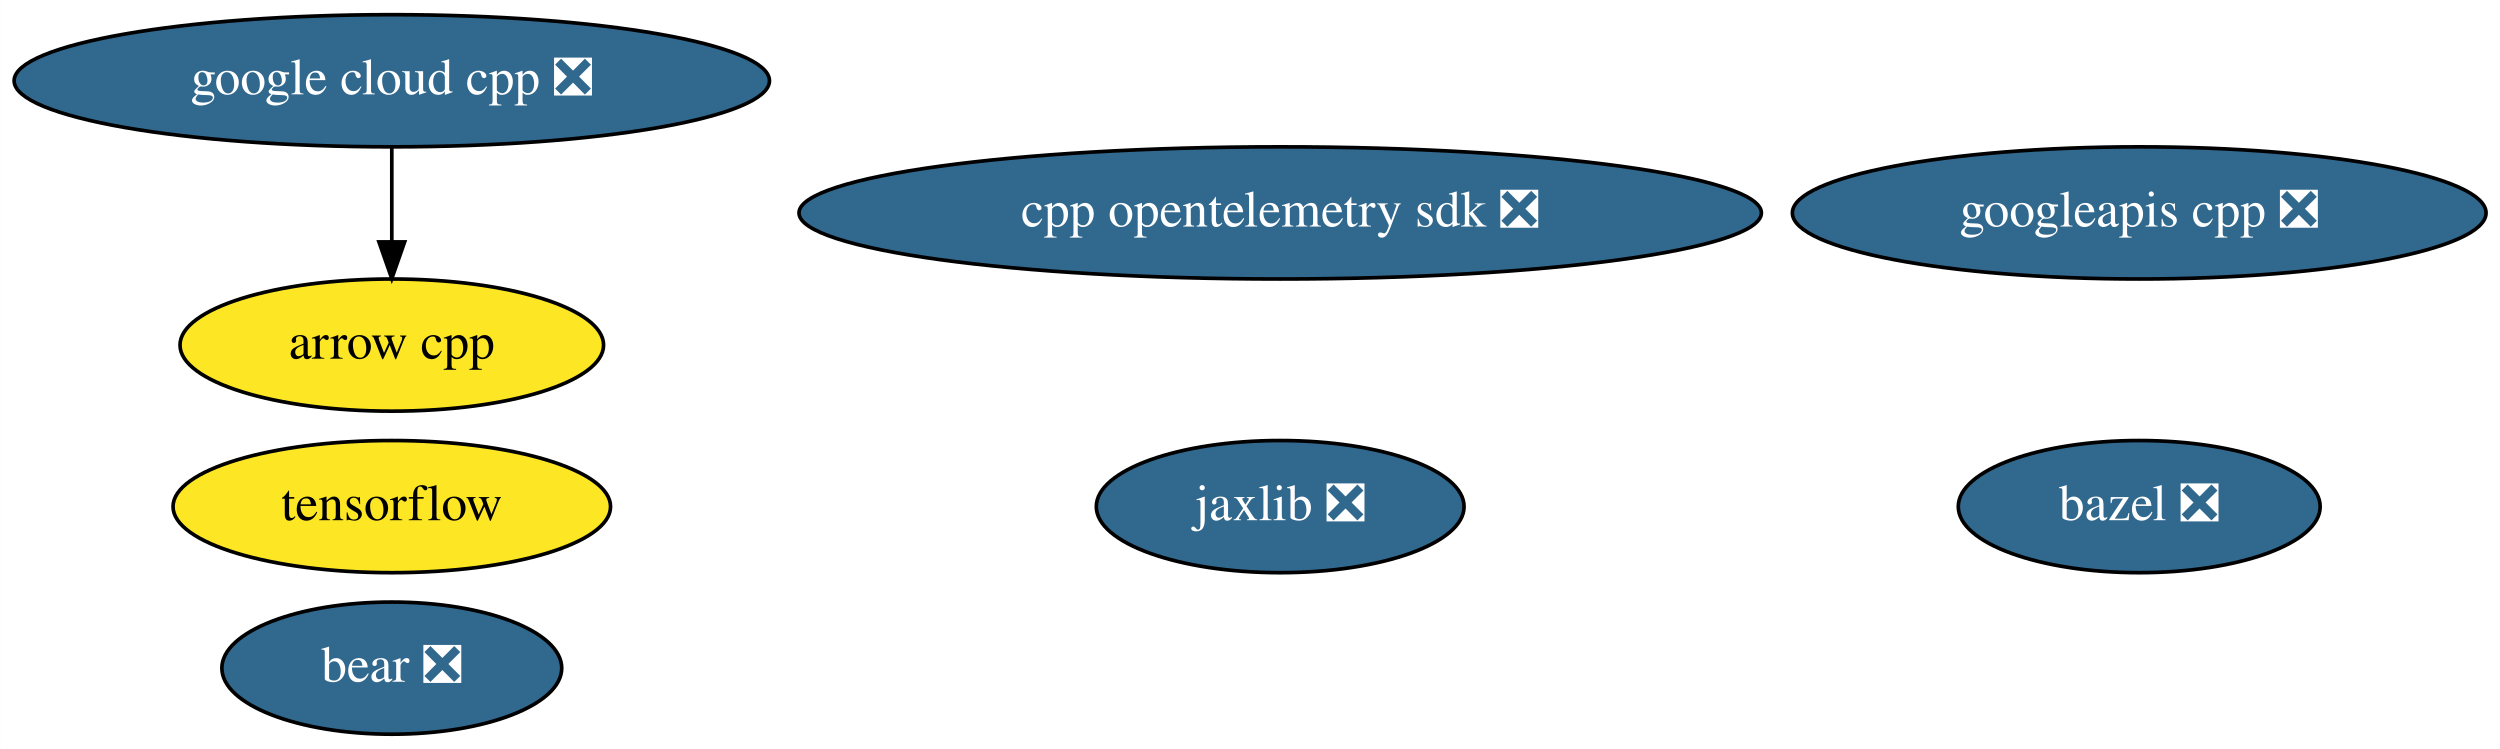
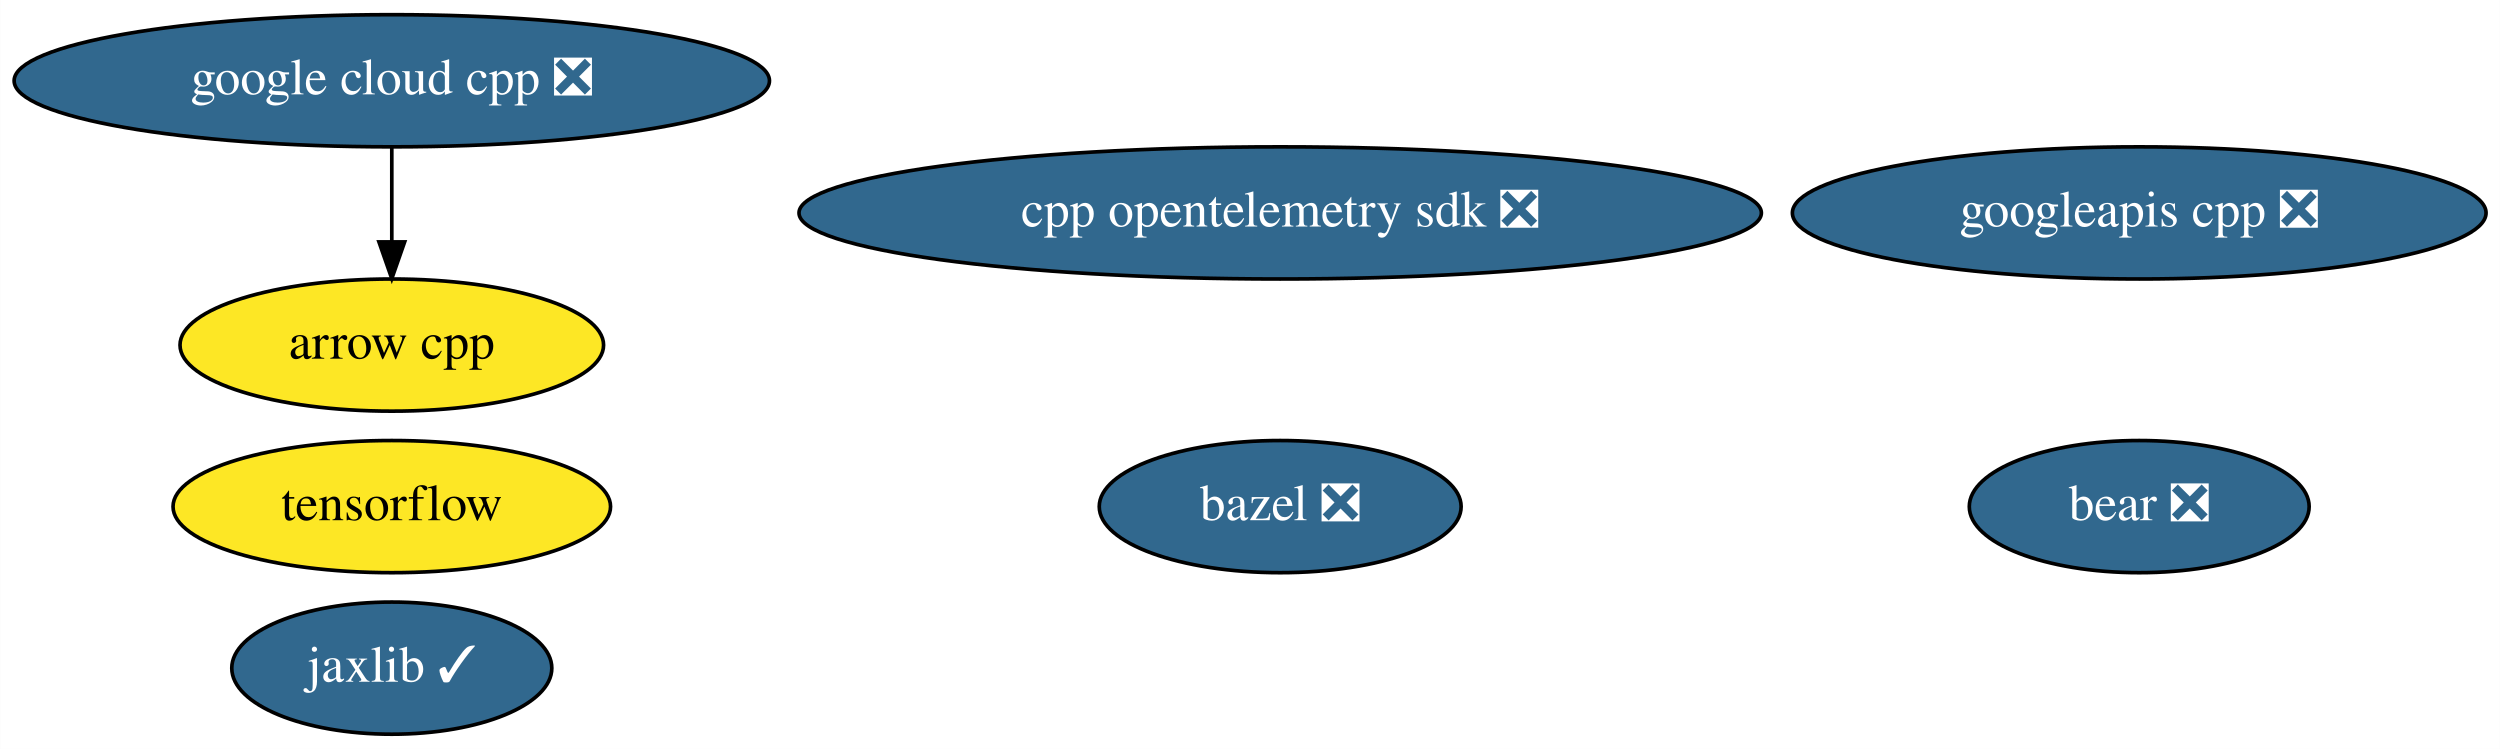
<svg xmlns="http://www.w3.org/2000/svg" xmlns:xlink="http://www.w3.org/1999/xlink" width="681pt" height="204pt" viewBox="0.00 0.00 680.93 204.00">
  <g id="graph0" class="graph" transform="scale(1 1) rotate(0) translate(4 200)">
    <polygon fill="white" stroke="transparent" points="-4,4 -4,-200 676.93,-200 676.93,4 -4,4" />
    <g id="node1" class="node">
      <g id="a_node1">
        <a xlink:href="https://github.com/conda-forge/arrow-cpp-feedstock" xlink:title="arrow cpp">
          <ellipse fill="#fde725" stroke="black" cx="102.69" cy="-106" rx="57.69" ry="18" />
          <text text-anchor="middle" x="102.69" y="-102.3" font-family="Times,serif" font-size="14.00">arrow cpp</text>
        </a>
      </g>
    </g>
    <g id="node2" class="node">
      <g id="a_node2">
        <a xlink:href="https://github.com/conda-forge/bazel-feedstock/pull/141" xlink:title="bazel ❎">
-           <ellipse fill="#31688e" stroke="black" cx="578.69" cy="-62" rx="49.29" ry="18" />
-           <text text-anchor="middle" x="578.69" y="-58.3" font-family="Times,serif" font-size="14.00" fill="white">bazel ❎</text>
+           <ellipse fill="#31688e" stroke="black" cx="344.69" cy="-62" rx="49.29" ry="18" />
+           <text text-anchor="middle" x="344.69" y="-58.3" font-family="Times,serif" font-size="14.00" fill="white">bazel ❎</text>
        </a>
      </g>
    </g>
    <g id="node3" class="node">
      <g id="a_node3">
        <a xlink:href="https://github.com/conda-forge/tensorflow-feedstock" xlink:title="tensorflow">
          <ellipse fill="#fde725" stroke="black" cx="102.69" cy="-62" rx="59.59" ry="18" />
          <text text-anchor="middle" x="102.69" y="-58.3" font-family="Times,serif" font-size="14.00">tensorflow</text>
        </a>
      </g>
    </g>
    <g id="node4" class="node">
      <g id="a_node4">
-         <a xlink:href="https://github.com/conda-forge/jaxlib-feedstock/pull/130" xlink:title="jaxlib ❎">
-           <ellipse fill="#31688e" stroke="black" cx="344.69" cy="-62" rx="50.09" ry="18" />
-           <text text-anchor="middle" x="344.69" y="-58.3" font-family="Times,serif" font-size="14.00" fill="white">jaxlib ❎</text>
+         <a xlink:href="https://github.com/conda-forge/jaxlib-feedstock/pull/130" xlink:title="jaxlib ✓">
+           <ellipse fill="#31688e" stroke="black" cx="102.69" cy="-18" rx="43.59" ry="18" />
+           <text text-anchor="middle" x="102.69" y="-14.3" font-family="Times,serif" font-size="14.00" fill="white">jaxlib ✓</text>
        </a>
      </g>
    </g>
    <g id="node5" class="node">
      <g id="a_node5">
        <a xlink:href="https://github.com/conda-forge/google-cloud-cpp-feedstock/pull/107" xlink:title="google cloud cpp ❎">
          <ellipse fill="#31688e" stroke="black" cx="102.69" cy="-178" rx="102.88" ry="18" />
          <text text-anchor="middle" x="102.69" y="-174.3" font-family="Times,serif" font-size="14.00" fill="white">google cloud cpp ❎</text>
        </a>
      </g>
    </g>
    <g id="edge1" class="edge">
      <path fill="none" stroke="black" d="M102.69,-159.7C102.69,-151.98 102.69,-142.71 102.69,-134.11" />
      <polygon fill="black" stroke="black" points="106.19,-134.1 102.69,-124.1 99.19,-134.1 106.19,-134.1" />
    </g>
    <g id="node6" class="node">
      <g id="a_node6">
        <a xlink:href="https://github.com/conda-forge/googleapis-cpp-feedstock/pull/35" xlink:title="googleapis cpp ❎">
          <ellipse fill="#31688e" stroke="black" cx="578.69" cy="-142" rx="94.48" ry="18" />
          <text text-anchor="middle" x="578.69" y="-138.3" font-family="Times,serif" font-size="14.00" fill="white">googleapis cpp ❎</text>
        </a>
      </g>
    </g>
    <g id="node7" class="node">
      <g id="a_node7">
        <a xlink:href="https://github.com/conda-forge/bear-feedstock/pull/21" xlink:title="bear ❎">
-           <ellipse fill="#31688e" stroke="black" cx="102.69" cy="-18" rx="46.29" ry="18" />
-           <text text-anchor="middle" x="102.69" y="-14.3" font-family="Times,serif" font-size="14.00" fill="white">bear ❎</text>
+           <ellipse fill="#31688e" stroke="black" cx="578.69" cy="-62" rx="46.29" ry="18" />
+           <text text-anchor="middle" x="578.69" y="-58.3" font-family="Times,serif" font-size="14.00" fill="white">bear ❎</text>
        </a>
      </g>
    </g>
    <g id="node8" class="node">
      <g id="a_node8">
        <a xlink:href="https://github.com/conda-forge/cpp-opentelemetry-sdk-feedstock/pull/26" xlink:title="cpp opentelemetry sdk ❎">
          <ellipse fill="#31688e" stroke="black" cx="344.69" cy="-142" rx="131.08" ry="18" />
          <text text-anchor="middle" x="344.69" y="-138.3" font-family="Times,serif" font-size="14.00" fill="white">cpp opentelemetry sdk ❎</text>
        </a>
      </g>
    </g>
  </g>
</svg>
